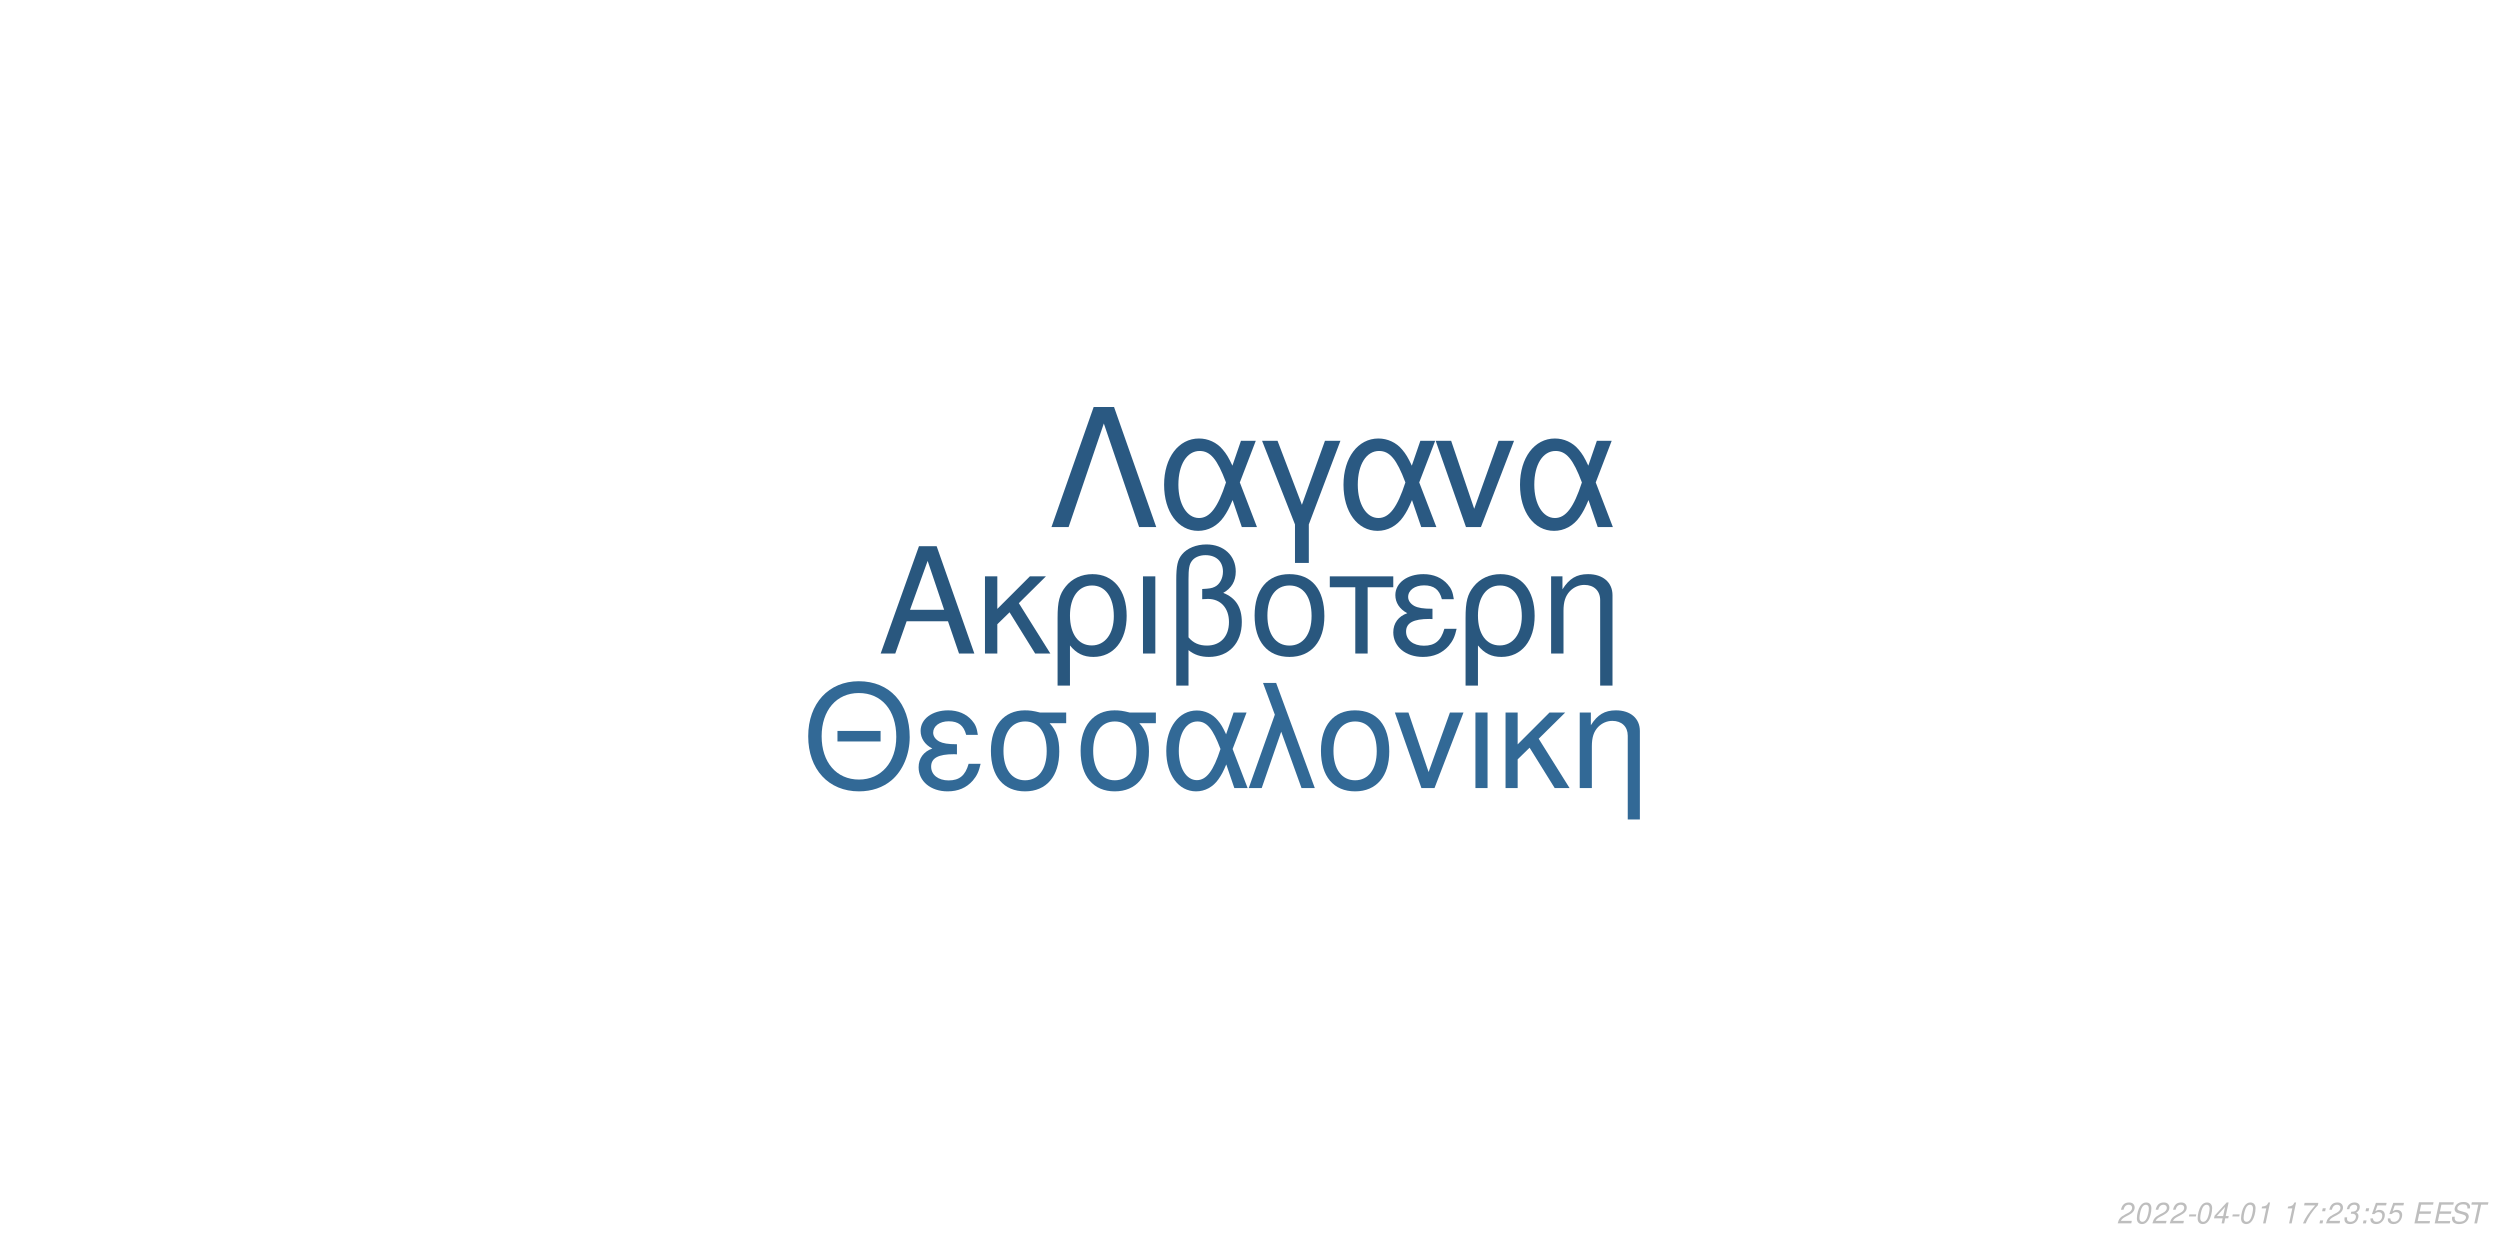
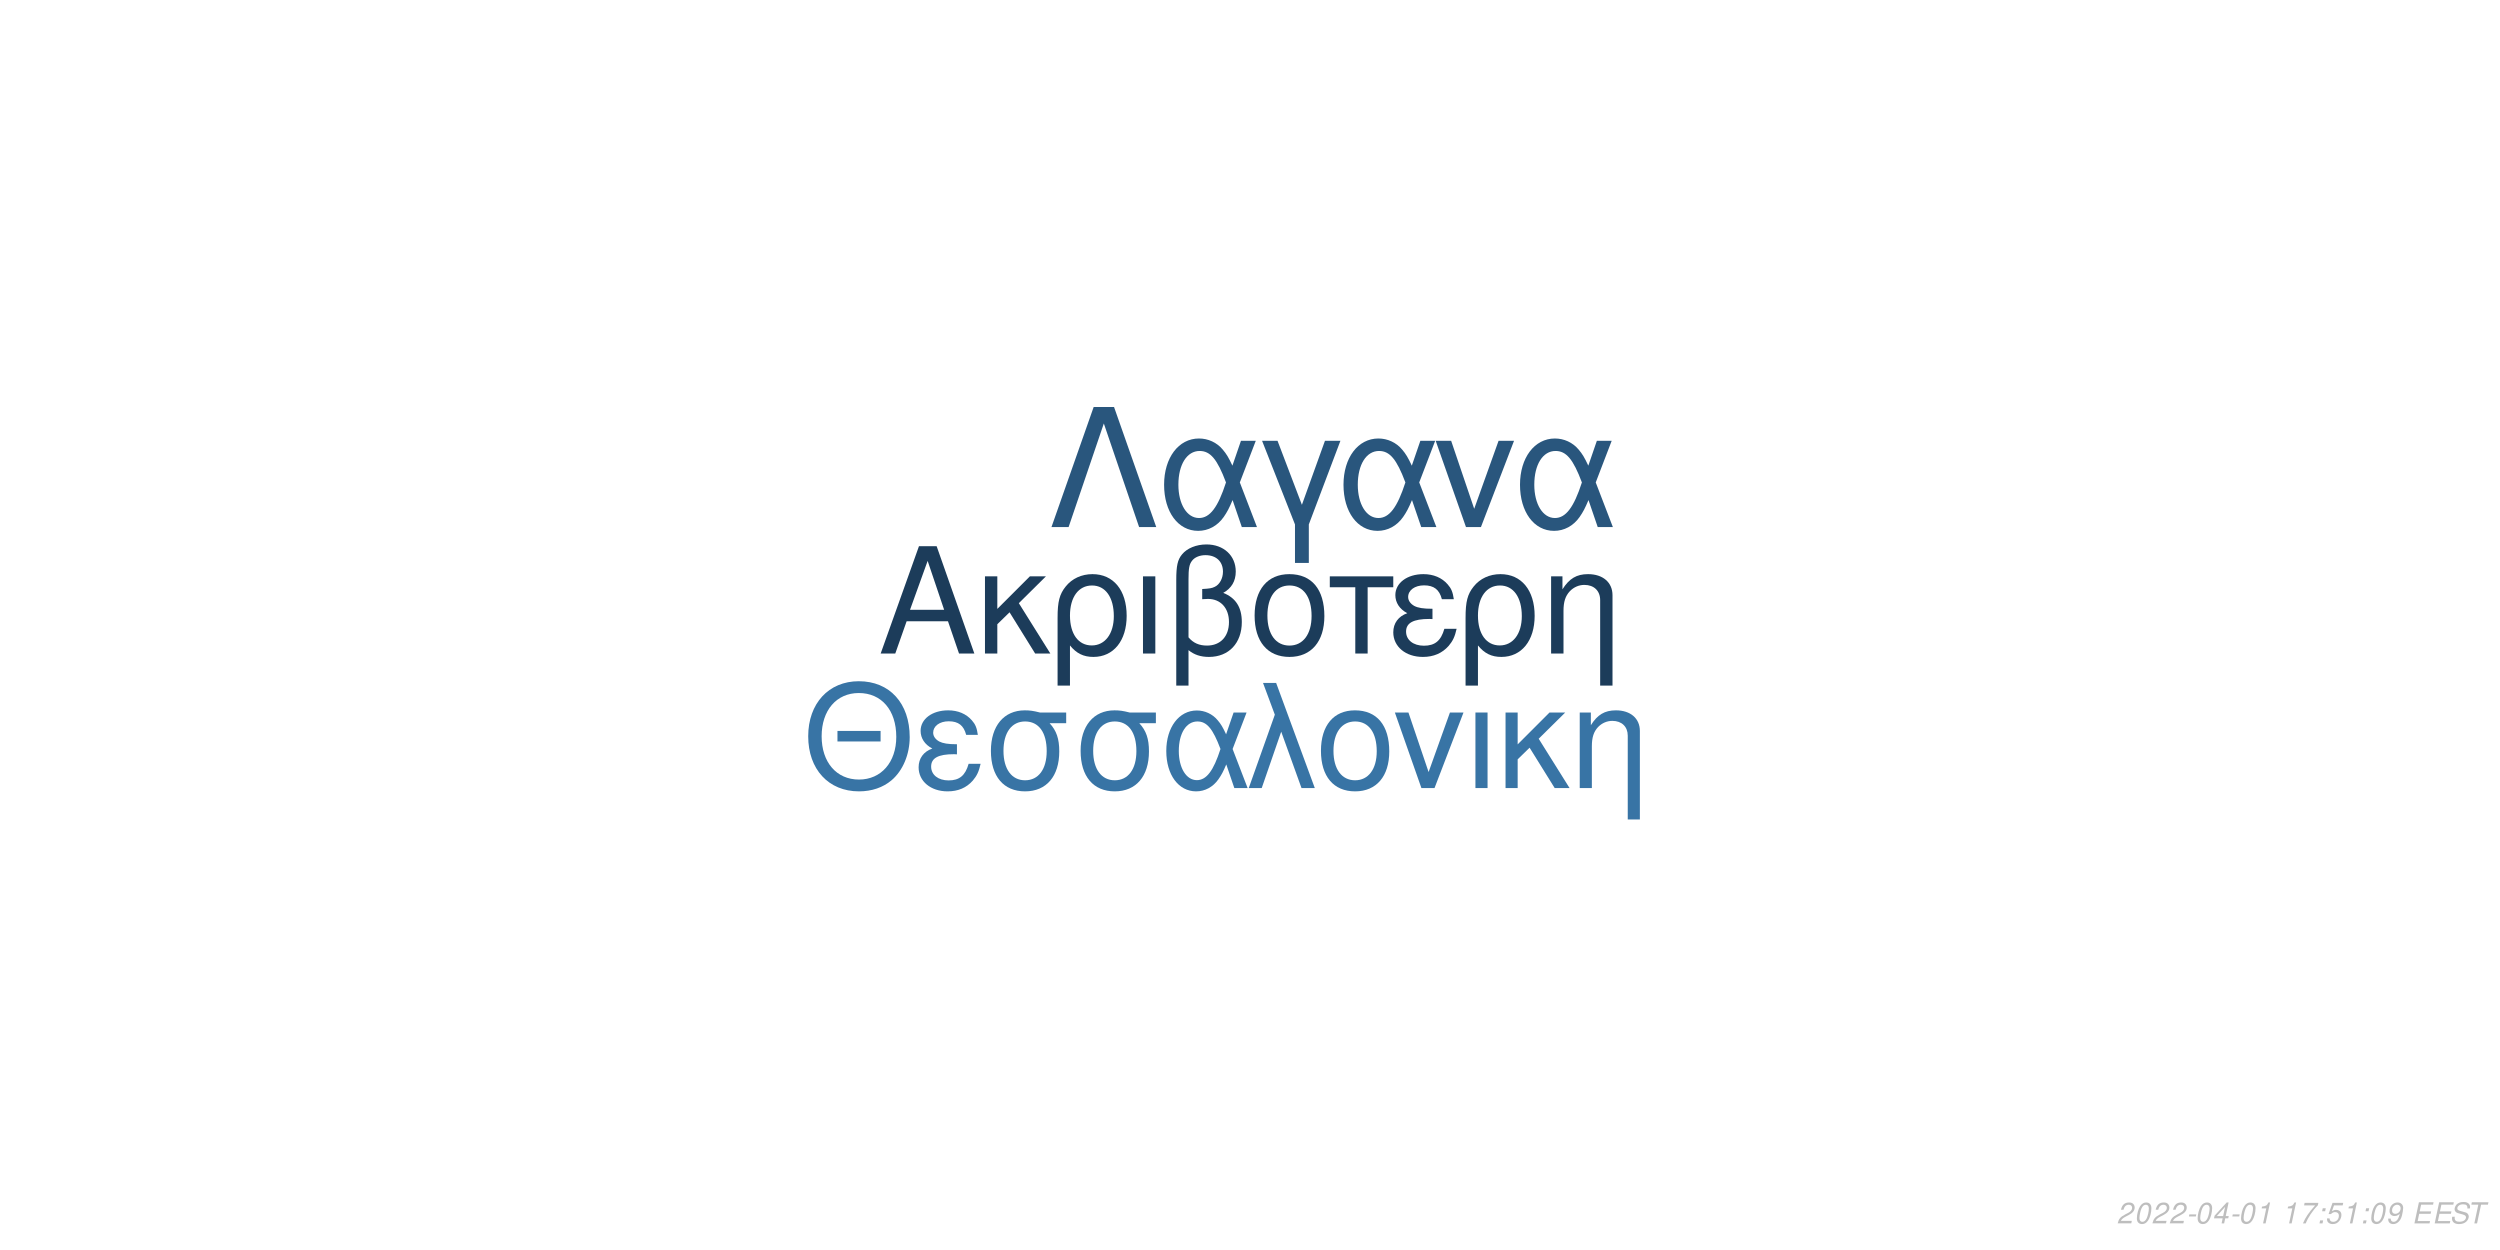
<svg xmlns="http://www.w3.org/2000/svg" xmlns:xlink="http://www.w3.org/1999/xlink" width="864pt" height="432pt" viewBox="0 0 864 432" version="1.1">
  <defs>
    <g>
      <symbol overflow="visible" id="glyph0-0">
        <path style="stroke:none;" d="" />
      </symbol>
      <symbol overflow="visible" id="glyph0-1">
        <path style="stroke:none;" d="M 24.125 -11.141 L 27.938 0 L 33.234 0 L 20.203 -37.094 L 14.094 -37.094 L 0.859 0 L 5.906 0 L 9.828 -11.141 Z M 22.797 -15.109 L 11 -15.109 L 17.094 -32.016 Z M 22.797 -15.109 " />
      </symbol>
      <symbol overflow="visible" id="glyph0-2">
        <path style="stroke:none;" d="M 7.172 -15.422 L 7.172 -26.672 L 2.906 -26.672 L 2.906 0 L 7.172 0 L 7.172 -10.125 L 11.406 -14.25 L 20.25 0 L 25.5 0 L 14.609 -17.406 L 23.969 -26.672 L 18.422 -26.672 Z M 7.172 -15.422 " />
      </symbol>
      <symbol overflow="visible" id="glyph0-3">
        <path style="stroke:none;" d="M 3 11.094 L 7.281 11.094 L 7.281 -2.797 C 9.516 -0.047 11.953 1.172 15.375 1.172 C 22.344 1.172 26.875 -4.422 26.875 -13.031 C 26.875 -21.891 22.297 -27.438 15.062 -27.438 C 11.297 -27.438 7.984 -25.906 5.797 -23.156 C 3.672 -20.516 3 -17.969 3 -12.359 Z M 14.906 -23.516 C 19.547 -23.516 22.438 -19.438 22.438 -12.922 C 22.438 -6.812 19.391 -2.797 14.812 -2.797 C 10.172 -2.797 7.281 -6.766 7.281 -13.125 C 7.281 -19.484 10.234 -23.516 14.906 -23.516 Z M 14.906 -23.516 " />
      </symbol>
      <symbol overflow="visible" id="glyph0-4">
        <path style="stroke:none;" d="M 3.516 0 L 7.781 0 L 7.781 -26.672 L 3.516 -26.672 Z M 3.516 0 " />
      </symbol>
      <symbol overflow="visible" id="glyph0-5">
        <path style="stroke:none;" d="M 4.016 11.094 L 8.25 11.094 L 8.25 -1.172 C 10.172 0.406 12.422 1.172 15.312 1.172 C 22.188 1.172 26.672 -3.609 26.672 -10.891 C 26.672 -15.984 24.578 -19.234 20.25 -20.969 C 23.109 -22.547 24.578 -25.031 24.578 -28.344 C 24.578 -33.844 20.406 -37.703 14.453 -37.703 C 10.938 -37.703 7.734 -36.391 6 -34.25 C 4.484 -32.422 4.016 -30.328 4.016 -25.391 Z M 8.25 -25.656 C 8.25 -29.359 8.5 -30.844 9.469 -32.062 C 10.375 -33.281 12.156 -34 14.094 -34 C 17.812 -34 20.156 -31.812 20.156 -28.297 C 20.156 -25.953 18.984 -23.812 17.297 -23.047 C 16.281 -22.547 15.469 -22.438 12.984 -22.297 L 12.984 -18.781 C 13.734 -18.828 14.344 -18.875 14.969 -18.875 C 19.344 -18.875 22.234 -15.719 22.234 -10.891 C 22.234 -5.906 19.281 -2.75 14.656 -2.75 C 11.953 -2.75 9.922 -3.609 8.25 -5.594 Z M 8.25 -25.656 " />
      </symbol>
      <symbol overflow="visible" id="glyph0-6">
        <path style="stroke:none;" d="M 14.094 -27.438 C 6.562 -27.438 2.094 -22.094 2.094 -13.125 C 2.094 -4.125 6.562 1.172 14.141 1.172 C 21.672 1.172 26.203 -4.172 26.203 -12.922 C 26.203 -22.188 21.828 -27.438 14.094 -27.438 Z M 14.141 -23.516 C 18.938 -23.516 21.781 -19.594 21.781 -12.984 C 21.781 -6.672 18.828 -2.75 14.141 -2.75 C 9.422 -2.75 6.516 -6.672 6.516 -13.125 C 6.516 -19.594 9.422 -23.516 14.141 -23.516 Z M 14.141 -23.516 " />
      </symbol>
      <symbol overflow="visible" id="glyph0-7">
        <path style="stroke:none;" d="M 7.891 0 L 12.156 0 L 12.156 -22.906 L 21.016 -22.906 L 21.016 -26.672 L -0.922 -26.672 L -0.922 -22.906 L 7.891 -22.906 Z M 7.891 0 " />
      </symbol>
      <symbol overflow="visible" id="glyph0-8">
        <path style="stroke:none;" d="M 14.562 -15.469 C 11.344 -15.469 9.562 -15.781 8.297 -16.438 C 6.922 -17.203 6.156 -18.328 6.156 -19.547 C 6.156 -21.891 8.453 -23.562 11.656 -23.562 C 15.062 -23.562 16.953 -22.094 17.812 -18.781 L 21.938 -18.781 C 21.578 -21.266 21.062 -22.5 19.797 -23.922 C 17.812 -26.203 14.906 -27.438 11.453 -27.438 C 5.797 -27.438 1.734 -24.375 1.734 -20.203 C 1.734 -17.609 3.156 -15.375 5.859 -13.938 C 2.797 -12.875 1.016 -10.484 1.016 -7.328 C 1.016 -2.391 5.297 1.172 11.25 1.172 C 14.969 1.172 17.906 -0.109 20.156 -2.641 C 21.578 -4.328 22.297 -5.797 22.906 -8.547 L 18.672 -8.547 C 17.5 -4.422 15.422 -2.703 11.609 -2.703 C 7.938 -2.703 5.438 -4.688 5.438 -7.578 C 5.438 -10.578 7.938 -11.953 13.484 -11.953 C 13.641 -11.953 14.094 -11.953 14.562 -11.906 Z M 14.562 -15.469 " />
      </symbol>
      <symbol overflow="visible" id="glyph0-9">
        <path style="stroke:none;" d="M 3.562 -26.672 L 3.562 0 L 7.844 0 L 7.844 -14.703 C 7.844 -17.906 8.5 -19.891 10.031 -21.531 C 11.406 -22.953 13.188 -23.719 15.062 -23.719 C 18.375 -23.719 20.516 -21.672 20.516 -18.469 L 20.516 11.094 L 24.781 11.094 L 24.781 -20.156 C 24.781 -24.578 21.469 -27.438 16.328 -27.438 C 12.359 -27.438 9.828 -25.906 7.484 -22.188 L 7.484 -26.672 Z M 3.562 -26.672 " />
      </symbol>
      <symbol overflow="visible" id="glyph1-0">
        <path style="stroke:none;" d="" />
      </symbol>
      <symbol overflow="visible" id="glyph1-1">
        <path style="stroke:none;" d="M 26.859 -19.734 L 11.953 -19.734 L 11.953 -16.094 L 26.859 -16.094 Z M 19.328 -36.922 C 8.922 -36.922 1.844 -29.25 1.844 -17.891 C 1.844 -6.484 8.875 1.141 19.391 1.141 C 23.812 1.141 27.703 -0.203 30.641 -2.688 C 34.578 -6.031 36.922 -11.656 36.922 -17.594 C 36.922 -29.297 30 -36.922 19.328 -36.922 Z M 19.328 -32.844 C 27.203 -32.844 32.281 -26.906 32.281 -17.688 C 32.281 -8.922 27.062 -2.938 19.391 -2.938 C 11.609 -2.938 6.484 -8.922 6.484 -17.891 C 6.484 -26.859 11.609 -32.844 19.328 -32.844 Z M 19.328 -32.844 " />
      </symbol>
      <symbol overflow="visible" id="glyph1-2">
        <path style="stroke:none;" d="M 14.25 -15.141 C 11.109 -15.141 9.375 -15.453 8.125 -16.094 C 6.781 -16.844 6.031 -17.938 6.031 -19.141 C 6.031 -21.422 8.266 -23.078 11.406 -23.078 C 14.75 -23.078 16.594 -21.625 17.438 -18.391 L 21.469 -18.391 C 21.125 -20.828 20.625 -22.031 19.391 -23.422 C 17.438 -25.656 14.594 -26.859 11.219 -26.859 C 5.688 -26.859 1.688 -23.875 1.688 -19.781 C 1.688 -17.234 3.094 -15.047 5.734 -13.656 C 2.734 -12.609 1 -10.266 1 -7.172 C 1 -2.344 5.188 1.141 11.016 1.141 C 14.656 1.141 17.547 -0.094 19.734 -2.594 C 21.125 -4.234 21.828 -5.688 22.422 -8.375 L 18.281 -8.375 C 17.141 -4.328 15.094 -2.641 11.359 -2.641 C 7.766 -2.641 5.328 -4.578 5.328 -7.422 C 5.328 -10.359 7.766 -11.703 13.203 -11.703 C 13.359 -11.703 13.797 -11.703 14.25 -11.656 Z M 14.25 -15.141 " />
      </symbol>
      <symbol overflow="visible" id="glyph1-3">
        <path style="stroke:none;" d="M 29 -26.109 L 19.938 -26.109 C 17.594 -26.703 16.438 -26.859 14.703 -26.859 C 7.469 -26.859 2.984 -21.469 2.984 -12.859 C 2.984 -4.031 7.375 1.141 14.797 1.141 C 22.172 1.141 26.609 -4.078 26.609 -12.656 C 26.609 -17.047 25.656 -19.828 23.266 -22.422 L 29 -22.422 Z M 14.797 -23.016 C 19.531 -23.016 22.266 -19.234 22.266 -12.75 C 22.266 -6.531 19.438 -2.688 14.797 -2.688 C 10.172 -2.688 7.328 -6.531 7.328 -12.859 C 7.328 -19.188 10.172 -23.016 14.797 -23.016 Z M 14.797 -23.016 " />
      </symbol>
      <symbol overflow="visible" id="glyph1-4">
        <path style="stroke:none;" d="M 29.344 -26.109 L 24.859 -26.109 L 22.266 -18.578 C 21.125 -21.031 20.484 -22.125 19.328 -23.469 C 17.547 -25.609 14.906 -26.812 12.156 -26.812 C 5.984 -26.812 1.594 -20.984 1.594 -12.812 C 1.594 -4.578 5.828 1.141 11.906 1.141 C 14.953 1.141 17.734 -0.344 19.625 -3.047 C 20.672 -4.531 21.281 -5.688 22.328 -8.172 L 25.109 0 L 29.703 0 L 24.516 -13.5 Z M 20.328 -13.5 C 17.891 -5.922 15.453 -2.734 12.156 -2.734 C 8.516 -2.734 5.922 -6.922 5.922 -12.812 C 5.922 -18.938 8.516 -23.016 12.359 -23.016 C 15.594 -23.016 17.688 -20.531 20.328 -13.5 Z M 20.328 -13.5 " />
      </symbol>
      <symbol overflow="visible" id="glyph1-5">
        <path style="stroke:none;" d="M 1.094 0 L 5.578 0 L 12.312 -19.484 L 19.328 0 L 23.922 0 L 10.562 -36.328 L 6.031 -36.328 L 10.109 -25.359 Z M 1.094 0 " />
      </symbol>
      <symbol overflow="visible" id="glyph1-6">
        <path style="stroke:none;" d="M 13.797 -26.859 C 6.422 -26.859 2.047 -21.625 2.047 -12.859 C 2.047 -4.031 6.422 1.141 13.859 1.141 C 21.234 1.141 25.656 -4.078 25.656 -12.656 C 25.656 -21.719 21.375 -26.859 13.797 -26.859 Z M 13.859 -23.016 C 18.531 -23.016 21.328 -19.188 21.328 -12.703 C 21.328 -6.531 18.438 -2.688 13.859 -2.688 C 9.219 -2.688 6.375 -6.531 6.375 -12.859 C 6.375 -19.188 9.219 -23.016 13.859 -23.016 Z M 13.859 -23.016 " />
      </symbol>
      <symbol overflow="visible" id="glyph1-7">
        <path style="stroke:none;" d="M 14.297 0 L 24.312 -26.109 L 19.625 -26.109 L 12.25 -5.531 L 5.281 -26.109 L 0.594 -26.109 L 9.766 0 Z M 14.297 0 " />
      </symbol>
      <symbol overflow="visible" id="glyph1-8">
        <path style="stroke:none;" d="M 3.438 0 L 7.625 0 L 7.625 -26.109 L 3.438 -26.109 Z M 3.438 0 " />
      </symbol>
      <symbol overflow="visible" id="glyph1-9">
        <path style="stroke:none;" d="M 7.031 -15.094 L 7.031 -26.109 L 2.844 -26.109 L 2.844 0 L 7.031 0 L 7.031 -9.922 L 11.156 -13.953 L 19.828 0 L 24.969 0 L 14.297 -17.047 L 23.469 -26.109 L 18.031 -26.109 Z M 7.031 -15.094 " />
      </symbol>
      <symbol overflow="visible" id="glyph1-10">
        <path style="stroke:none;" d="M 3.484 -26.109 L 3.484 0 L 7.672 0 L 7.672 -14.406 C 7.672 -17.547 8.328 -19.484 9.812 -21.078 C 11.156 -22.469 12.906 -23.219 14.75 -23.219 C 17.984 -23.219 20.078 -21.234 20.078 -18.094 L 20.078 10.859 L 24.266 10.859 L 24.266 -19.734 C 24.266 -24.062 21.031 -26.859 16 -26.859 C 12.109 -26.859 9.609 -25.359 7.328 -21.719 L 7.328 -26.109 Z M 3.484 -26.109 " />
      </symbol>
      <symbol overflow="visible" id="glyph2-0">
        <path style="stroke:none;" d="" />
      </symbol>
      <symbol overflow="visible" id="glyph2-1">
        <path style="stroke:none;" d="M 22.531 -41.484 L 15.484 -41.484 L 0.906 0 L 6.828 0 L 19 -35.797 L 31.188 0 L 37.109 0 Z M 22.531 -41.484 " />
      </symbol>
      <symbol overflow="visible" id="glyph2-2">
        <path style="stroke:none;" d="M 33.516 -29.812 L 28.391 -29.812 L 25.438 -21.219 C 24.125 -24.016 23.391 -25.266 22.078 -26.797 C 20.031 -29.25 17.016 -30.609 13.891 -30.609 C 6.828 -30.609 1.828 -23.953 1.828 -14.625 C 1.828 -5.234 6.656 1.312 13.594 1.312 C 17.078 1.312 20.266 -0.391 22.422 -3.469 C 23.609 -5.172 24.297 -6.484 25.5 -9.328 L 28.688 0 L 33.922 0 L 28 -15.422 Z M 23.219 -15.422 C 20.422 -6.766 17.641 -3.125 13.891 -3.125 C 9.734 -3.125 6.766 -7.906 6.766 -14.625 C 6.766 -21.625 9.734 -26.297 14.109 -26.297 C 17.812 -26.297 20.203 -23.453 23.219 -15.422 Z M 23.219 -15.422 " />
      </symbol>
      <symbol overflow="visible" id="glyph2-3">
        <path style="stroke:none;" d="M 12.062 12.406 L 16.844 12.406 L 16.844 -0.906 L 27.766 -29.812 L 22.422 -29.812 L 14.453 -7.688 L 6.031 -29.812 L 0.688 -29.812 L 12.062 -0.906 Z M 12.062 12.406 " />
      </symbol>
      <symbol overflow="visible" id="glyph2-4">
        <path style="stroke:none;" d="M 16.328 0 L 27.766 -29.812 L 22.422 -29.812 L 14 -6.312 L 6.031 -29.812 L 0.688 -29.812 L 11.156 0 Z M 16.328 0 " />
      </symbol>
      <symbol overflow="visible" id="glyph3-0">
        <path style="stroke:none;" d="" />
      </symbol>
      <symbol overflow="visible" id="glyph3-1">
        <path style="stroke:none;" d="M 5.234 -0.875 L 1.469 -0.875 C 1.641 -1.375 2.203 -1.891 3.109 -2.344 L 4.234 -2.938 C 5.562 -3.625 6.219 -4.469 6.219 -5.484 C 6.219 -5.938 6.062 -6.359 5.797 -6.656 C 5.469 -7.047 4.984 -7.234 4.312 -7.234 C 2.766 -7.234 1.891 -6.453 1.484 -4.734 L 2.375 -4.734 C 2.484 -5.188 2.609 -5.484 2.797 -5.75 C 3.094 -6.203 3.609 -6.453 4.188 -6.453 C 4.891 -6.453 5.344 -6.031 5.344 -5.375 C 5.344 -4.703 4.859 -4.094 4.016 -3.656 L 2.984 -3.125 C 1.234 -2.188 0.797 -1.656 0.344 -0.016 L 5.047 -0.016 Z M 5.234 -0.875 " />
      </symbol>
      <symbol overflow="visible" id="glyph3-2">
        <path style="stroke:none;" d="M 4.203 -7.234 C 3.375 -7.234 2.688 -6.812 2.125 -5.984 C 1.484 -5.047 0.984 -3.188 0.984 -1.734 C 0.984 -1.109 1.172 -0.562 1.484 -0.266 C 1.797 0.047 2.281 0.234 2.766 0.234 C 3.625 0.234 4.281 -0.156 4.859 -1.016 C 5.516 -1.953 6 -3.797 6 -5.266 C 6 -6.5 5.328 -7.234 4.203 -7.234 Z M 4.094 -6.453 C 4.734 -6.453 5.125 -5.984 5.125 -5.156 C 5.125 -4.203 4.781 -2.625 4.406 -1.812 C 3.984 -0.938 3.516 -0.547 2.875 -0.547 C 2.25 -0.547 1.875 -1.031 1.875 -1.828 C 1.875 -2.797 2.203 -4.344 2.594 -5.203 C 2.984 -6.047 3.453 -6.453 4.094 -6.453 Z M 4.094 -6.453 " />
      </symbol>
      <symbol overflow="visible" id="glyph3-3">
        <path style="stroke:none;" d="M 3.516 -3.125 L 1.125 -3.125 L 0.969 -2.406 L 3.359 -2.406 Z M 3.516 -3.125 " />
      </symbol>
      <symbol overflow="visible" id="glyph3-4">
        <path style="stroke:none;" d="M 3.625 -1.75 L 3.266 0 L 4.141 0 L 4.516 -1.75 L 5.562 -1.75 L 5.734 -2.531 L 4.688 -2.531 L 5.688 -7.234 L 5.016 -7.234 L 0.844 -2.672 L 0.641 -1.75 Z M 3.797 -2.531 L 1.594 -2.531 L 4.469 -5.703 Z M 3.797 -2.531 " />
      </symbol>
      <symbol overflow="visible" id="glyph3-5">
        <path style="stroke:none;" d="M 3.703 -5.188 L 2.594 0 L 3.469 0 L 5.016 -7.234 L 4.438 -7.234 C 3.906 -6.156 3.688 -6.016 2.234 -5.812 L 2.109 -5.188 Z M 3.703 -5.188 " />
      </symbol>
      <symbol overflow="visible" id="glyph3-6">
        <path style="stroke:none;" d="" />
      </symbol>
      <symbol overflow="visible" id="glyph3-7">
        <path style="stroke:none;" d="M 6.703 -7.094 L 1.953 -7.094 L 1.766 -6.219 L 5.594 -6.219 C 3.344 -3.688 2.266 -2.109 1.375 0 L 2.344 0 C 3.031 -1.906 4.828 -4.594 6.547 -6.281 Z M 6.703 -7.094 " />
      </symbol>
      <symbol overflow="visible" id="glyph3-8">
        <path style="stroke:none;" d="M 2.359 -1.031 L 1.312 -1.031 L 1.094 0 L 2.141 0 Z M 3.266 -5.234 L 2.219 -5.234 L 2 -4.203 L 3.047 -4.203 Z M 3.266 -5.234 " />
      </symbol>
      <symbol overflow="visible" id="glyph3-9">
-         <path style="stroke:none;" d="M 2.922 -3.312 C 3.125 -3.344 3.234 -3.344 3.375 -3.344 C 4.203 -3.344 4.688 -3 4.688 -2.406 C 4.688 -1.312 3.906 -0.547 2.781 -0.547 C 2.047 -0.547 1.594 -0.938 1.594 -1.562 C 1.594 -1.719 1.609 -1.844 1.656 -2.094 L 0.766 -2.094 C 0.734 -1.797 0.719 -1.641 0.719 -1.469 C 0.719 -0.375 1.406 0.234 2.641 0.234 C 3.547 0.234 4.297 -0.078 4.812 -0.656 C 5.266 -1.156 5.562 -1.875 5.562 -2.547 C 5.562 -3.125 5.344 -3.453 4.797 -3.734 C 5.641 -4.234 6.016 -4.844 6.016 -5.734 C 6.016 -6.656 5.312 -7.234 4.203 -7.234 C 3.375 -7.234 2.672 -6.938 2.188 -6.375 C 1.891 -6.031 1.703 -5.641 1.516 -4.906 L 2.391 -4.906 C 2.5 -5.359 2.594 -5.594 2.734 -5.812 C 3.047 -6.234 3.516 -6.453 4.078 -6.453 C 4.734 -6.453 5.141 -6.125 5.141 -5.578 C 5.141 -5.188 5.016 -4.797 4.797 -4.547 C 4.516 -4.234 4 -4.062 3.266 -4.062 L 3.078 -4.062 Z M 2.922 -3.312 " />
+         <path style="stroke:none;" d="M 6.297 -7.094 L 2.594 -7.094 L 1.234 -3.234 L 2.047 -3.234 C 2.656 -3.766 2.938 -3.906 3.531 -3.906 C 4.328 -3.906 4.797 -3.453 4.797 -2.688 C 4.797 -1.438 3.969 -0.547 2.828 -0.547 C 2.031 -0.547 1.609 -0.938 1.578 -1.734 L 0.703 -1.734 L 0.703 -1.516 C 0.703 -0.938 0.844 -0.547 1.188 -0.266 C 1.562 0.062 2.078 0.234 2.703 0.234 C 3.656 0.234 4.391 -0.156 4.984 -0.922 C 5.422 -1.5 5.672 -2.234 5.672 -2.953 C 5.672 -4 4.938 -4.672 3.812 -4.672 C 3.328 -4.672 2.906 -4.547 2.406 -4.234 L 3.109 -6.219 L 6.109 -6.219 Z M 6.297 -7.094 " />
      </symbol>
      <symbol overflow="visible" id="glyph3-10">
-         <path style="stroke:none;" d="M 6.297 -7.094 L 2.594 -7.094 L 1.234 -3.234 L 2.047 -3.234 C 2.656 -3.766 2.938 -3.906 3.531 -3.906 C 4.328 -3.906 4.797 -3.453 4.797 -2.688 C 4.797 -1.438 3.969 -0.547 2.828 -0.547 C 2.031 -0.547 1.609 -0.938 1.578 -1.734 L 0.703 -1.734 L 0.703 -1.516 C 0.703 -0.938 0.844 -0.547 1.188 -0.266 C 1.562 0.062 2.078 0.234 2.703 0.234 C 3.656 0.234 4.391 -0.156 4.984 -0.922 C 5.422 -1.5 5.672 -2.234 5.672 -2.953 C 5.672 -4 4.938 -4.672 3.812 -4.672 C 3.328 -4.672 2.906 -4.547 2.406 -4.234 L 3.109 -6.219 L 6.109 -6.219 Z M 6.297 -7.094 " />
+         <path style="stroke:none;" d="M 0.844 -1.656 C 0.844 -1.547 0.844 -1.438 0.844 -1.375 C 0.844 -0.406 1.531 0.234 2.578 0.234 C 3.203 0.234 3.766 0.016 4.297 -0.438 C 4.938 -1 5.312 -1.656 5.594 -2.719 C 5.844 -3.672 6.016 -4.766 6.016 -5.375 C 6.016 -5.844 5.844 -6.328 5.547 -6.656 C 5.203 -7.031 4.703 -7.234 4.062 -7.234 C 2.516 -7.234 1.297 -5.938 1.297 -4.266 C 1.297 -3.203 1.984 -2.547 3.047 -2.547 C 3.484 -2.547 3.953 -2.672 4.281 -2.891 C 4.406 -2.984 4.547 -3.078 4.828 -3.344 C 4.438 -1.484 3.703 -0.547 2.703 -0.547 C 2.109 -0.547 1.719 -0.938 1.719 -1.547 L 1.719 -1.656 Z M 3.953 -6.453 C 4.625 -6.453 5.141 -5.953 5.141 -5.281 C 5.141 -4.188 4.312 -3.312 3.297 -3.312 C 2.594 -3.312 2.172 -3.734 2.172 -4.453 C 2.172 -5.562 2.984 -6.453 3.953 -6.453 Z M 3.953 -6.453 " />
      </symbol>
      <symbol overflow="visible" id="glyph3-11">
        <path style="stroke:none;" d="M 2.547 -3.312 L 6.5 -3.312 L 6.688 -4.141 L 2.719 -4.141 L 3.219 -6.469 L 7.344 -6.469 L 7.516 -7.297 L 2.453 -7.297 L 0.906 0 L 6.125 0 L 6.297 -0.812 L 2.016 -0.812 Z M 2.547 -3.312 " />
      </symbol>
      <symbol overflow="visible" id="glyph3-12">
        <path style="stroke:none;" d="M 7.062 -5.156 C 7.125 -5.438 7.141 -5.562 7.141 -5.703 C 7.141 -6.156 6.938 -6.594 6.594 -6.891 C 6.188 -7.25 5.656 -7.406 4.875 -7.406 C 3.844 -7.406 3.047 -7.125 2.5 -6.562 C 2.094 -6.141 1.781 -5.438 1.781 -4.922 C 1.781 -4.297 2.219 -3.766 2.891 -3.562 L 4.594 -3.094 C 5.406 -2.859 5.734 -2.578 5.734 -2.094 C 5.734 -1.781 5.547 -1.406 5.266 -1.141 C 4.844 -0.766 4.266 -0.578 3.453 -0.578 C 2.328 -0.578 1.812 -0.984 1.812 -1.906 C 1.812 -2.047 1.812 -2.125 1.844 -2.312 L 0.984 -2.312 C 0.906 -2.062 0.891 -1.906 0.891 -1.688 C 0.891 -0.484 1.797 0.234 3.297 0.234 C 4.359 0.234 5.234 -0.062 5.812 -0.609 C 6.344 -1.078 6.688 -1.797 6.688 -2.375 C 6.688 -2.641 6.609 -2.906 6.453 -3.156 C 6.234 -3.5 5.938 -3.703 5.469 -3.828 L 3.75 -4.312 C 2.984 -4.547 2.734 -4.734 2.734 -5.188 C 2.734 -5.547 2.875 -5.844 3.188 -6.109 C 3.547 -6.438 4.031 -6.594 4.703 -6.594 C 5.266 -6.594 5.688 -6.484 5.906 -6.297 C 6.094 -6.125 6.219 -5.797 6.219 -5.516 C 6.219 -5.422 6.203 -5.344 6.188 -5.156 Z M 7.062 -5.156 " />
      </symbol>
      <symbol overflow="visible" id="glyph3-13">
        <path style="stroke:none;" d="M 4.938 -6.469 L 7.312 -6.469 L 7.484 -7.297 L 1.75 -7.297 L 1.578 -6.469 L 3.984 -6.469 L 2.609 0 L 3.547 0 Z M 4.938 -6.469 " />
      </symbol>
    </g>
  </defs>
  <g id="surface1">
    <rect x="0" y="0" width="864" height="432" style="fill:rgb(100%,100%,100%);fill-opacity:1;stroke:none;" />
-     <g style="fill:rgb(16.078%,34.118%,49.412%);fill-opacity:1;">
+     <g style="fill:rgb(10.98%,23.529%,35.294%);fill-opacity:1;">
      <use xlink:href="#glyph0-1" x="303.5" y="225.861" />
      <use xlink:href="#glyph0-2" x="337.5" y="225.861" />
      <use xlink:href="#glyph0-3" x="362.5" y="225.861" />
      <use xlink:href="#glyph0-4" x="391.5" y="225.861" />
      <use xlink:href="#glyph0-5" x="402.5" y="225.861" />
      <use xlink:href="#glyph0-6" x="431.5" y="225.861" />
      <use xlink:href="#glyph0-7" x="460.5" y="225.861" />
      <use xlink:href="#glyph0-8" x="480.5" y="225.861" />
      <use xlink:href="#glyph0-3" x="503.5" y="225.861" />
      <use xlink:href="#glyph0-9" x="532.5" y="225.861" />
    </g>
-     <g style="fill:rgb(19.608%,41.176%,58.824%);fill-opacity:1;">
+     <g style="fill:rgb(21.961%,45.49%,64.706%);fill-opacity:1;">
      <use xlink:href="#glyph1-1" x="277.473" y="272.354" />
      <use xlink:href="#glyph1-2" x="316.473" y="272.354" />
      <use xlink:href="#glyph1-3" x="339.473" y="272.354" />
      <use xlink:href="#glyph1-3" x="370.473" y="272.354" />
      <use xlink:href="#glyph1-4" x="401.473" y="272.354" />
      <use xlink:href="#glyph1-5" x="430.473" y="272.354" />
      <use xlink:href="#glyph1-6" x="454.473" y="272.354" />
      <use xlink:href="#glyph1-7" x="481.473" y="272.354" />
      <use xlink:href="#glyph1-8" x="506.473" y="272.354" />
      <use xlink:href="#glyph1-9" x="517.473" y="272.354" />
      <use xlink:href="#glyph1-10" x="542.473" y="272.354" />
    </g>
-     <g style="fill:rgb(16.471%,34.902%,50.98%);fill-opacity:1;">
+     <g style="fill:rgb(16.078%,33.725%,49.02%);fill-opacity:1;">
      <use xlink:href="#glyph2-1" x="362.484" y="182.152" />
      <use xlink:href="#glyph2-2" x="400.484" y="182.152" />
      <use xlink:href="#glyph2-3" x="435.484" y="182.152" />
      <use xlink:href="#glyph2-2" x="462.484" y="182.152" />
      <use xlink:href="#glyph2-4" x="495.484" y="182.152" />
      <use xlink:href="#glyph2-2" x="523.484" y="182.152" />
    </g>
    <g style="fill:rgb(74.51%,74.51%,74.51%);fill-opacity:1;">
      <use xlink:href="#glyph3-1" x="731.52" y="422.81" />
      <use xlink:href="#glyph3-2" x="737.52" y="422.81" />
      <use xlink:href="#glyph3-1" x="743.52" y="422.81" />
      <use xlink:href="#glyph3-1" x="749.52" y="422.81" />
      <use xlink:href="#glyph3-3" x="755.52" y="422.81" />
      <use xlink:href="#glyph3-2" x="758.52" y="422.81" />
      <use xlink:href="#glyph3-4" x="764.52" y="422.81" />
      <use xlink:href="#glyph3-3" x="770.52" y="422.81" />
      <use xlink:href="#glyph3-2" x="773.52" y="422.81" />
      <use xlink:href="#glyph3-5" x="779.52" y="422.81" />
      <use xlink:href="#glyph3-6" x="785.52" y="422.81" />
      <use xlink:href="#glyph3-5" x="788.52" y="422.81" />
      <use xlink:href="#glyph3-7" x="794.52" y="422.81" />
      <use xlink:href="#glyph3-8" x="800.52" y="422.81" />
-       <use xlink:href="#glyph3-1" x="803.52" y="422.81" />
-       <use xlink:href="#glyph3-9" x="809.52" y="422.81" />
+       <use xlink:href="#glyph3-9" x="803.52" y="422.81" />
+       <use xlink:href="#glyph3-5" x="809.52" y="422.81" />
      <use xlink:href="#glyph3-8" x="815.52" y="422.81" />
-       <use xlink:href="#glyph3-10" x="818.52" y="422.81" />
+       <use xlink:href="#glyph3-2" x="818.52" y="422.81" />
      <use xlink:href="#glyph3-10" x="824.52" y="422.81" />
      <use xlink:href="#glyph3-6" x="830.52" y="422.81" />
      <use xlink:href="#glyph3-11" x="833.52" y="422.81" />
      <use xlink:href="#glyph3-11" x="840.52" y="422.81" />
      <use xlink:href="#glyph3-12" x="846.52" y="422.81" />
      <use xlink:href="#glyph3-13" x="852.52" y="422.81" />
    </g>
  </g>
</svg>
